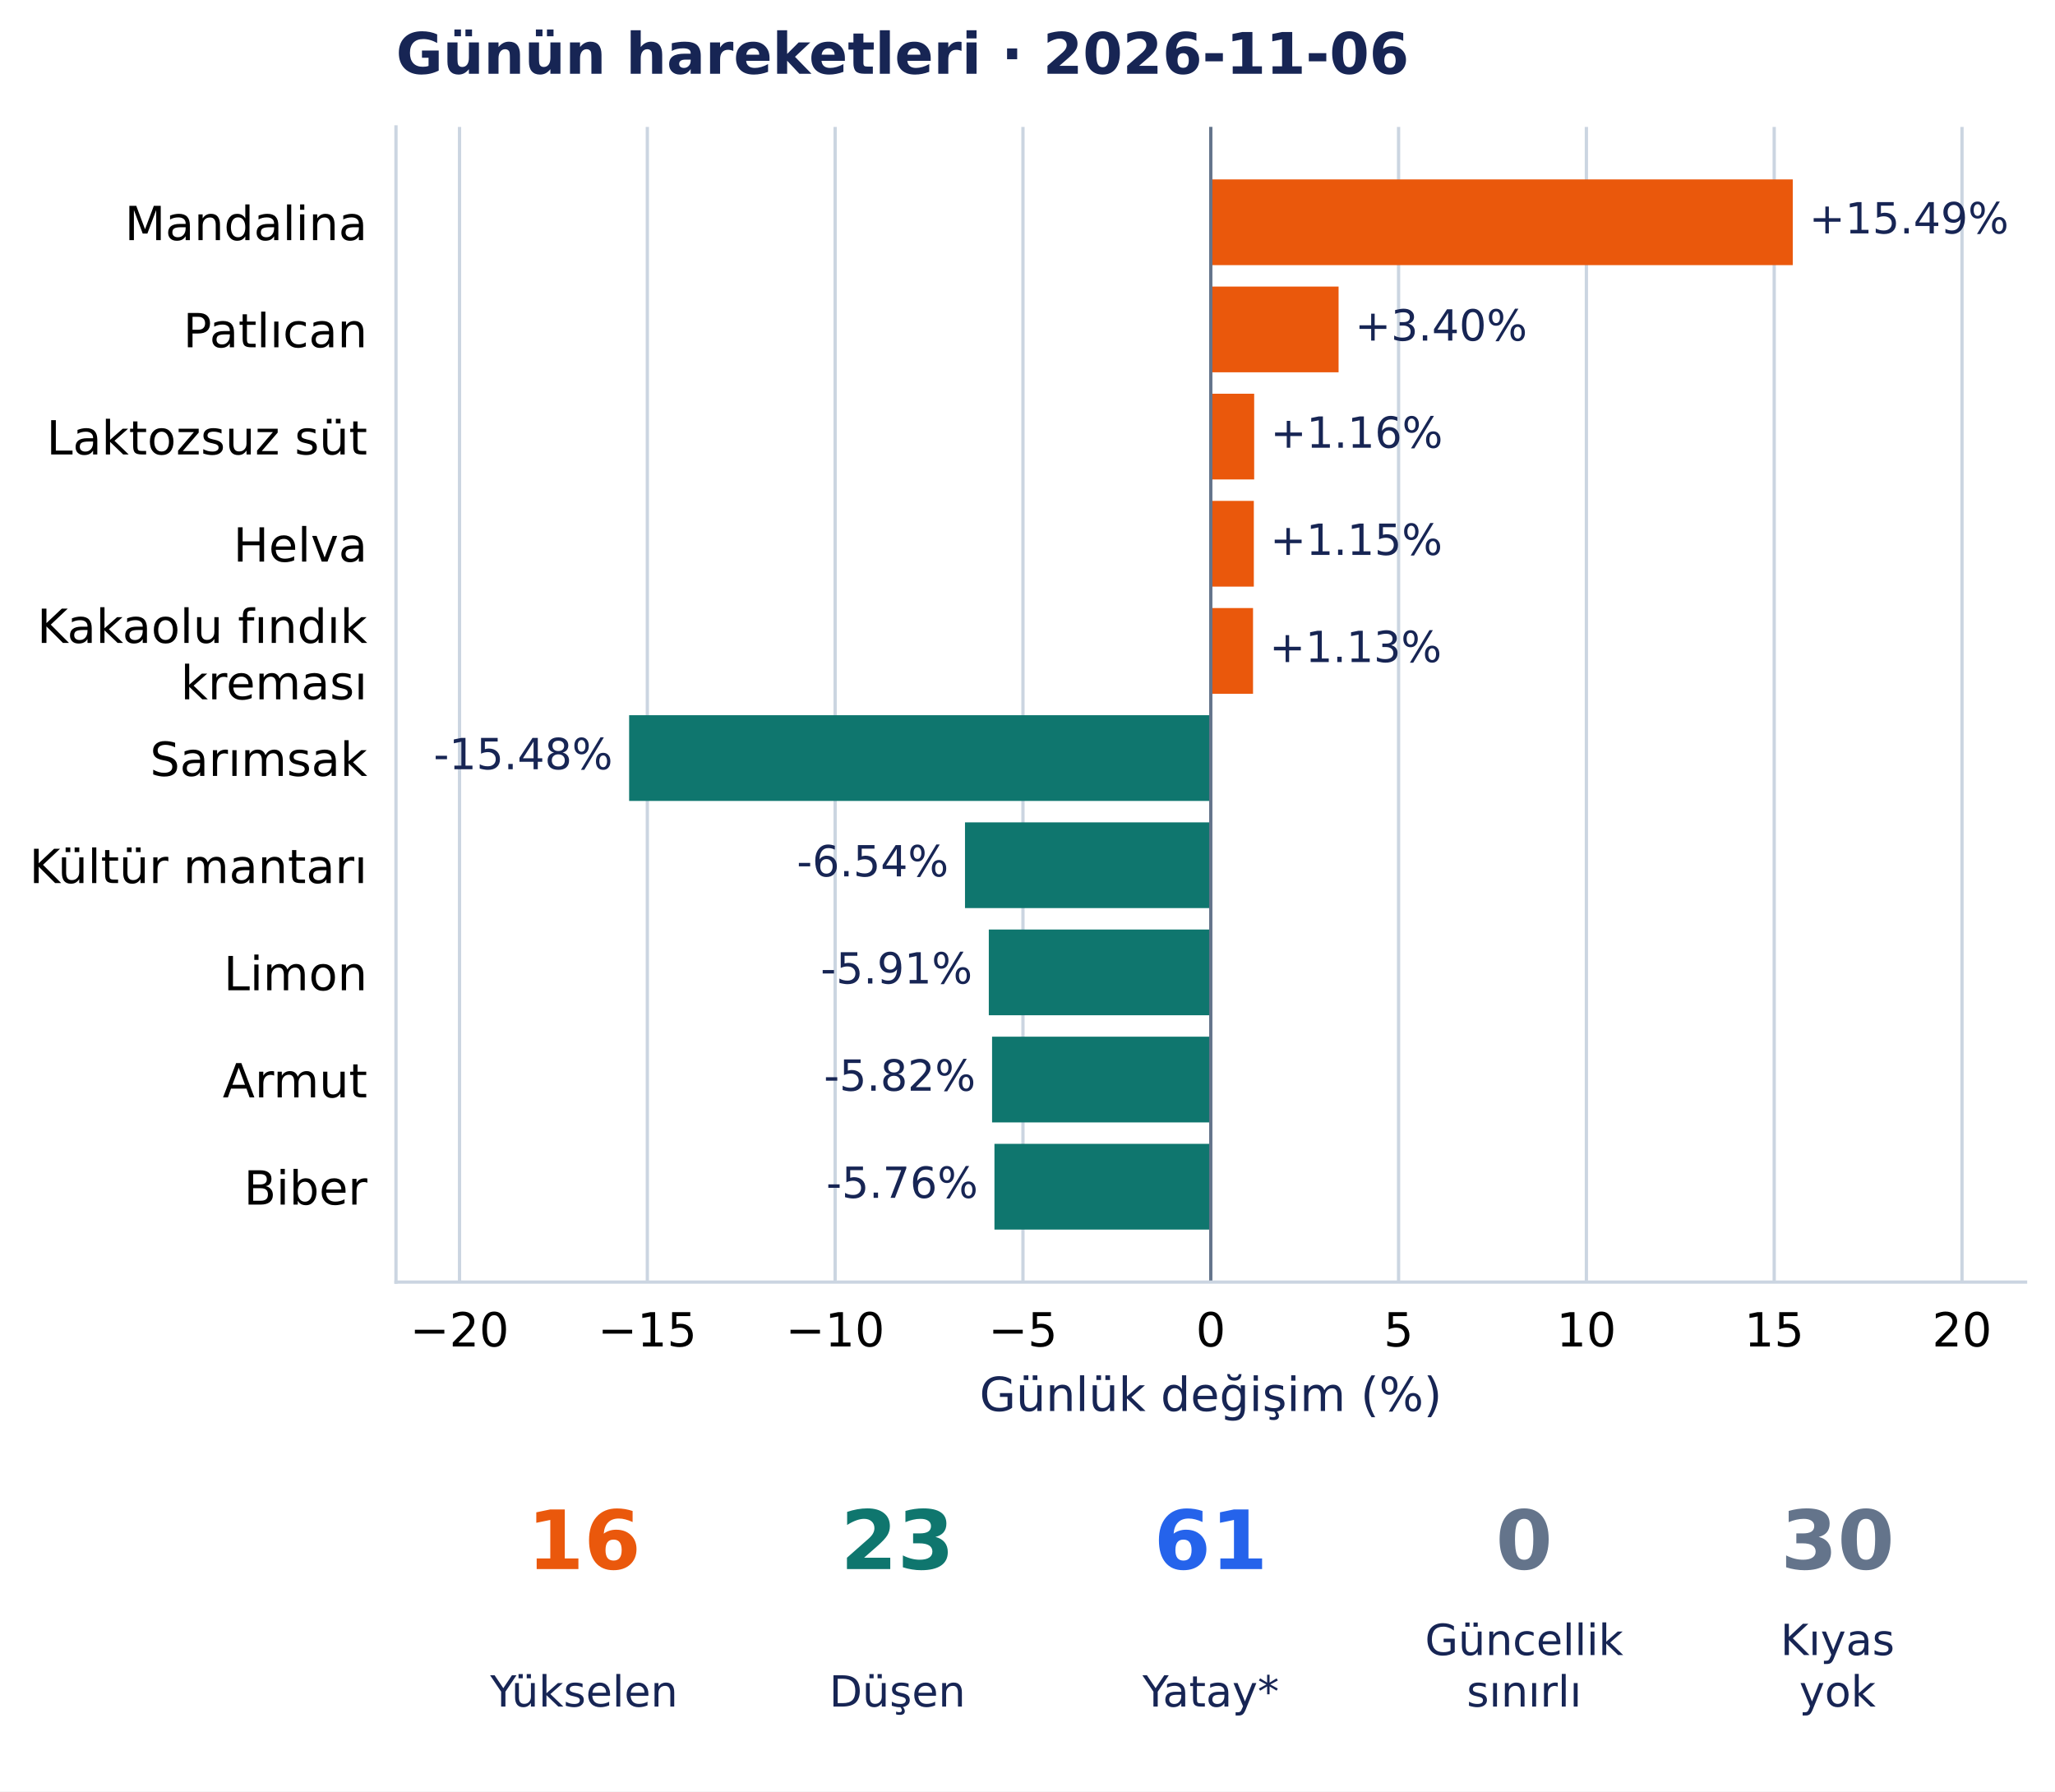
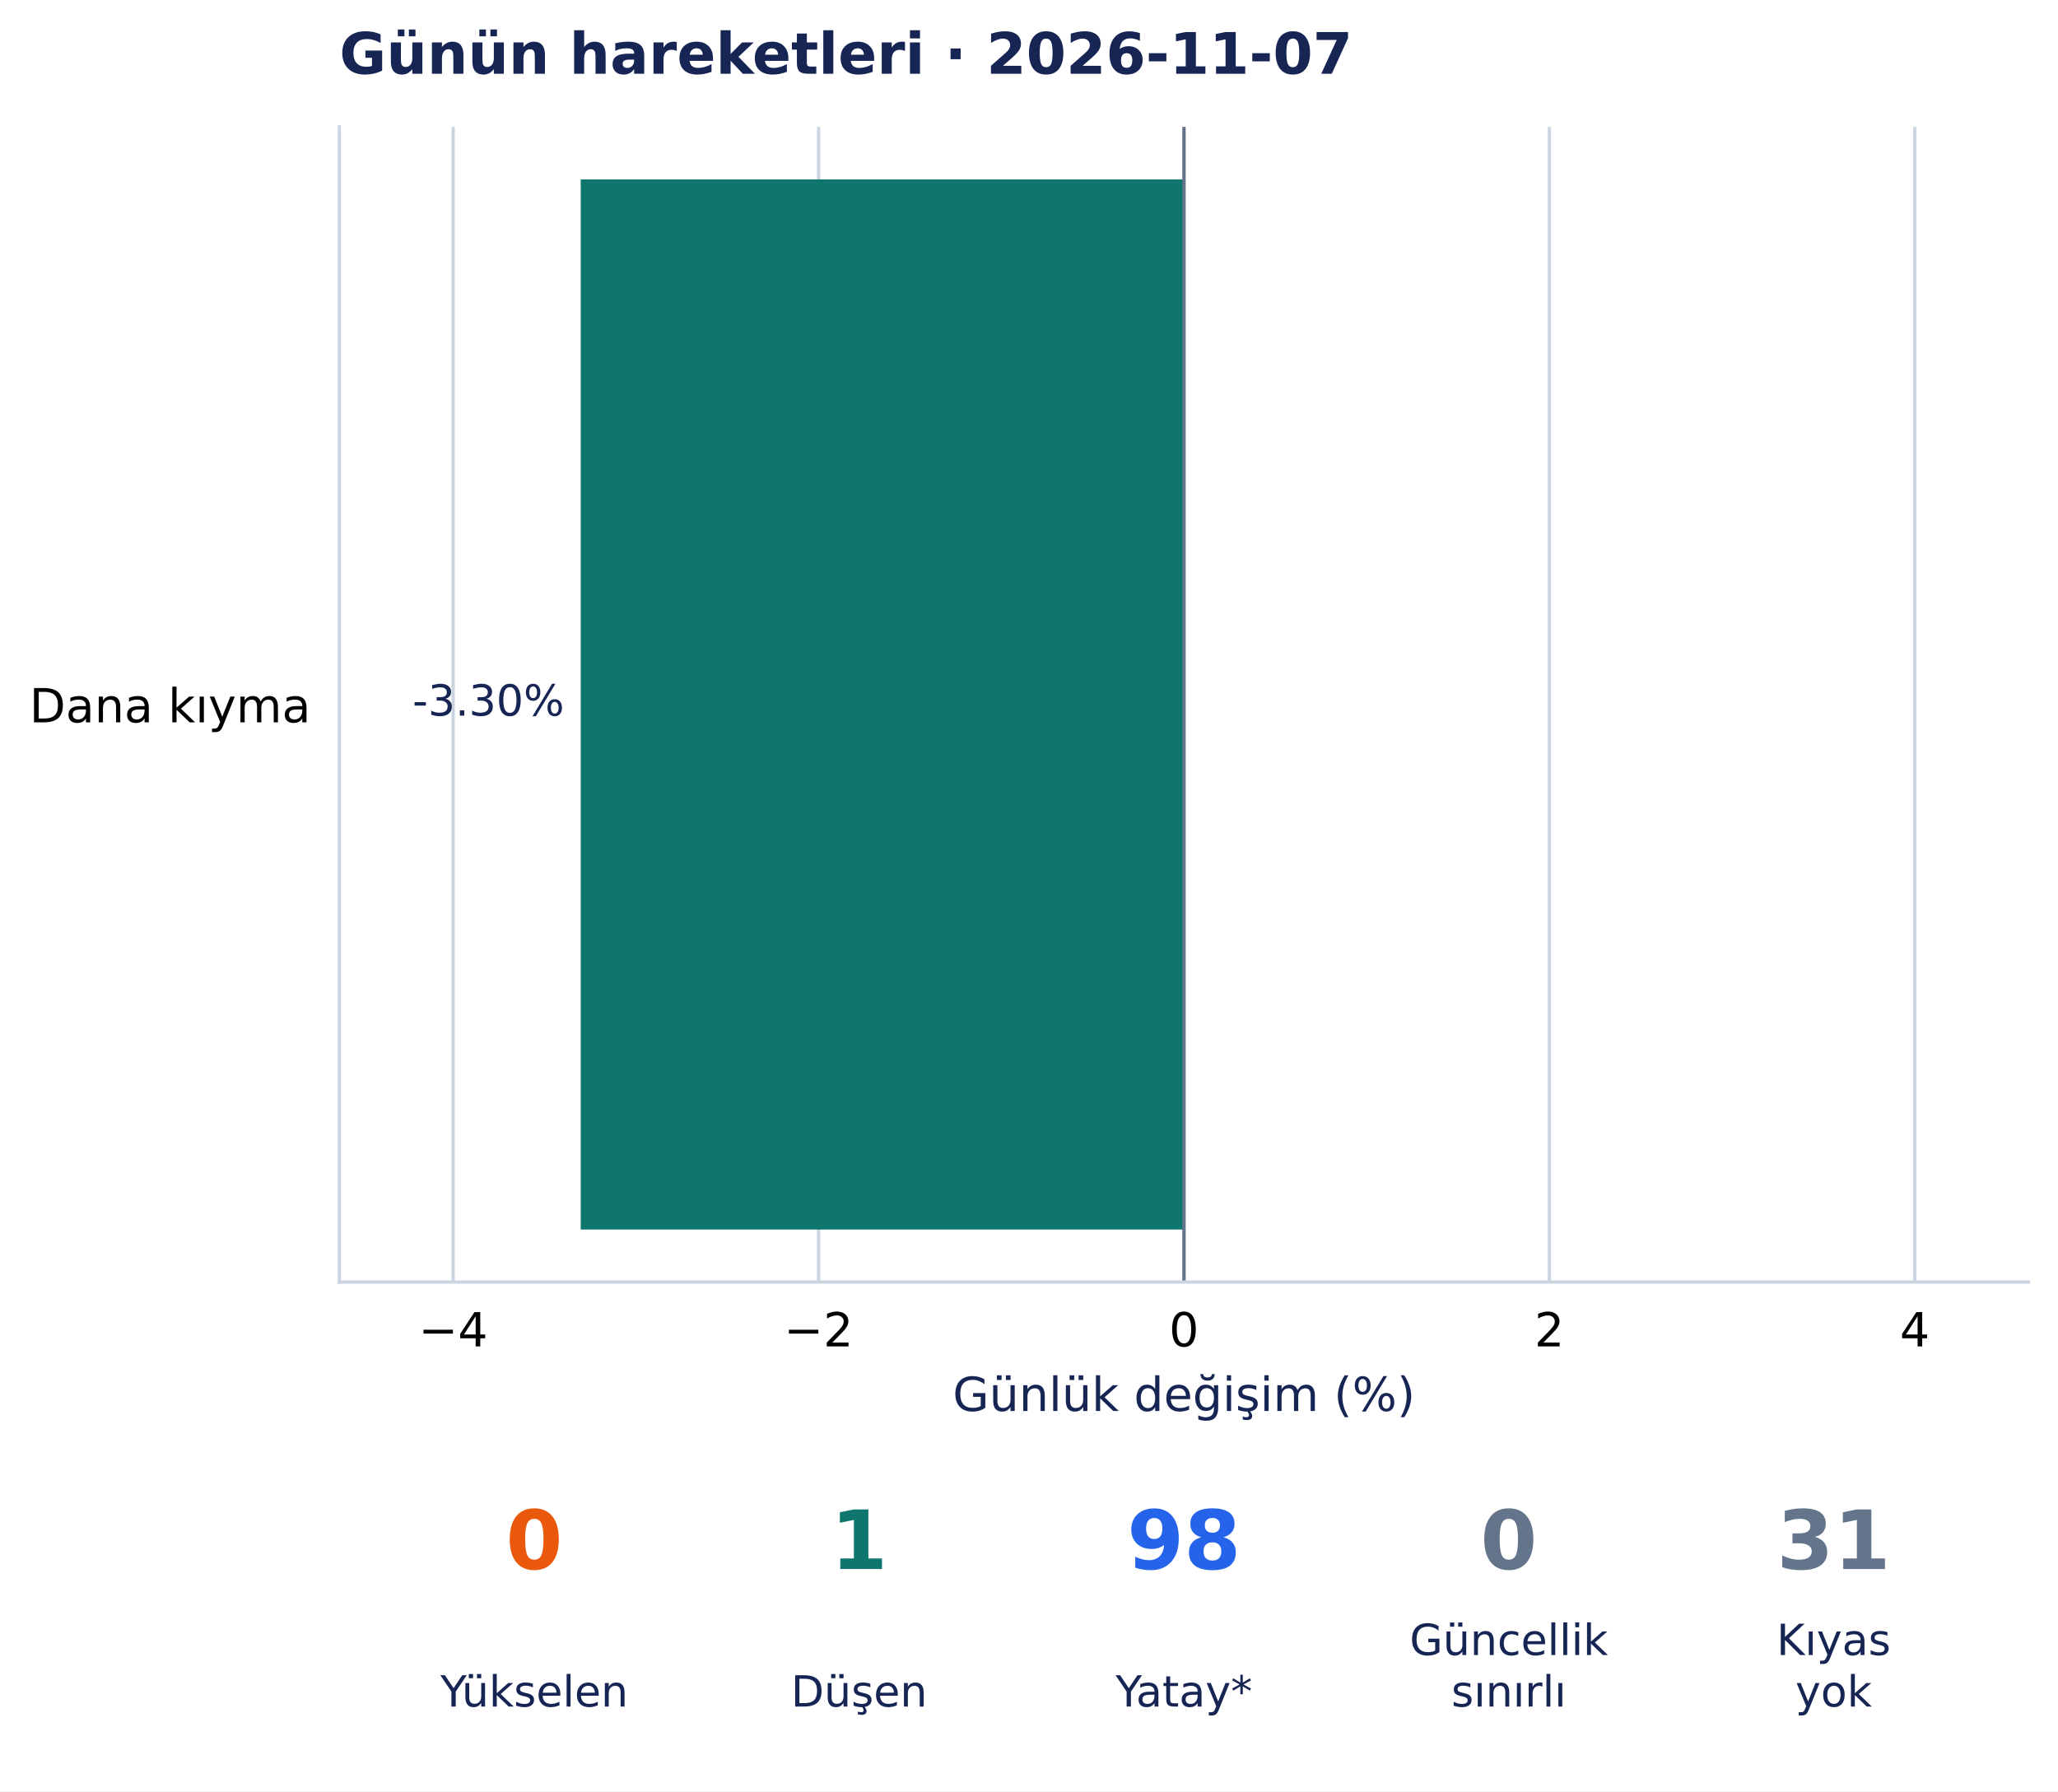
- <svg xmlns="http://www.w3.org/2000/svg" width="502.599pt" height="438.135pt" viewBox="0 0 502.599 438.135" version="1.1">
+ <svg xmlns="http://www.w3.org/2000/svg" width="503.302pt" height="438.135pt" viewBox="0 0 503.302 438.135" version="1.1">
  <defs>
    <style type="text/css">*{stroke-linejoin: round; stroke-linecap: butt}</style>
  </defs>
  <g id="figure_1">
    <g id="patch_1">
-       <path d="M 0 438.135 L 502.599 438.135 L 502.599 0 L 0 0 z " style="fill: #ffffff" />
+       <path d="M 0 438.135 L 503.302 438.135 L 503.302 0 L 0 0 z " style="fill: #ffffff" />
    </g>
    <g id="axes_1">
      <g id="patch_2">
-         <path d="M 96.845 313.557 L 495.399 313.557 L 495.399 31.035 L 96.845 31.035 z " style="fill: #ffffff" />
+         <path d="M 83.002 313.557 L 496.102 313.557 L 496.102 31.035 L 83.002 31.035 z " style="fill: #ffffff" />
      </g>
      <g id="matplotlib.axis_1">
        <g id="xtick_1">
          <g id="line2d_1">
-             <path d="M 112.387 313.557 L 112.387 31.035 " clip-path="url(#pb146540227)" style="fill: none; stroke: #cbd5e1; stroke-width: 0.8; stroke-linecap: square" />
+             <path d="M 110.825 313.557 L 110.825 31.035 " clip-path="url(#p9cfb2d044d)" style="fill: none; stroke: #cbd5e1; stroke-width: 0.8; stroke-linecap: square" />
          </g>
          <g id="line2d_2" />
          <g id="text_1">
-             <text style="font-size: 11.5px; font-family: 'DejaVu Sans', 'Bitstream Vera Sans', 'Computer Modern Sans Serif', 'Lucida Grande', 'Verdana', 'Geneva', 'Lucid', 'Arial', 'Helvetica', 'Avant Garde', sans-serif; text-anchor: middle" x="112.387" y="329.294" transform="rotate(-0 112.3874 329.294)">−20</text>
+             <text style="font-size: 11.5px; font-family: 'DejaVu Sans', 'Bitstream Vera Sans', 'Computer Modern Sans Serif', 'Lucida Grande', 'Verdana', 'Geneva', 'Lucid', 'Arial', 'Helvetica', 'Avant Garde', sans-serif; text-anchor: middle" x="110.825" y="329.294" transform="rotate(-0 110.8252 329.294)">−4</text>
          </g>
        </g>
        <g id="xtick_2">
          <g id="line2d_3">
-             <path d="M 158.321 313.557 L 158.321 31.035 " clip-path="url(#pb146540227)" style="fill: none; stroke: #cbd5e1; stroke-width: 0.8; stroke-linecap: square" />
+             <path d="M 200.189 313.557 L 200.189 31.035 " clip-path="url(#p9cfb2d044d)" style="fill: none; stroke: #cbd5e1; stroke-width: 0.8; stroke-linecap: square" />
          </g>
          <g id="line2d_4" />
          <g id="text_2">
-             <text style="font-size: 11.5px; font-family: 'DejaVu Sans', 'Bitstream Vera Sans', 'Computer Modern Sans Serif', 'Lucida Grande', 'Verdana', 'Geneva', 'Lucid', 'Arial', 'Helvetica', 'Avant Garde', sans-serif; text-anchor: middle" x="158.321" y="329.294" transform="rotate(-0 158.3211 329.294)">−15</text>
+             <text style="font-size: 11.5px; font-family: 'DejaVu Sans', 'Bitstream Vera Sans', 'Computer Modern Sans Serif', 'Lucida Grande', 'Verdana', 'Geneva', 'Lucid', 'Arial', 'Helvetica', 'Avant Garde', sans-serif; text-anchor: middle" x="200.189" y="329.294" transform="rotate(-0 200.1887 329.294)">−2</text>
          </g>
        </g>
        <g id="xtick_3">
          <g id="line2d_5">
-             <path d="M 204.255 313.557 L 204.255 31.035 " clip-path="url(#pb146540227)" style="fill: none; stroke: #cbd5e1; stroke-width: 0.8; stroke-linecap: square" />
+             <path d="M 289.552 313.557 L 289.552 31.035 " clip-path="url(#p9cfb2d044d)" style="fill: none; stroke: #cbd5e1; stroke-width: 0.8; stroke-linecap: square" />
          </g>
          <g id="line2d_6" />
          <g id="text_3">
-             <text style="font-size: 11.5px; font-family: 'DejaVu Sans', 'Bitstream Vera Sans', 'Computer Modern Sans Serif', 'Lucida Grande', 'Verdana', 'Geneva', 'Lucid', 'Arial', 'Helvetica', 'Avant Garde', sans-serif; text-anchor: middle" x="204.255" y="329.294" transform="rotate(-0 204.2549 329.294)">−10</text>
+             <text style="font-size: 11.5px; font-family: 'DejaVu Sans', 'Bitstream Vera Sans', 'Computer Modern Sans Serif', 'Lucida Grande', 'Verdana', 'Geneva', 'Lucid', 'Arial', 'Helvetica', 'Avant Garde', sans-serif; text-anchor: middle" x="289.552" y="329.294" transform="rotate(-0 289.5523 329.294)">0</text>
          </g>
        </g>
        <g id="xtick_4">
          <g id="line2d_7">
-             <path d="M 250.189 313.557 L 250.189 31.035 " clip-path="url(#pb146540227)" style="fill: none; stroke: #cbd5e1; stroke-width: 0.8; stroke-linecap: square" />
+             <path d="M 378.916 313.557 L 378.916 31.035 " clip-path="url(#p9cfb2d044d)" style="fill: none; stroke: #cbd5e1; stroke-width: 0.8; stroke-linecap: square" />
          </g>
          <g id="line2d_8" />
          <g id="text_4">
-             <text style="font-size: 11.5px; font-family: 'DejaVu Sans', 'Bitstream Vera Sans', 'Computer Modern Sans Serif', 'Lucida Grande', 'Verdana', 'Geneva', 'Lucid', 'Arial', 'Helvetica', 'Avant Garde', sans-serif; text-anchor: middle" x="250.189" y="329.294" transform="rotate(-0 250.1886 329.294)">−5</text>
+             <text style="font-size: 11.5px; font-family: 'DejaVu Sans', 'Bitstream Vera Sans', 'Computer Modern Sans Serif', 'Lucida Grande', 'Verdana', 'Geneva', 'Lucid', 'Arial', 'Helvetica', 'Avant Garde', sans-serif; text-anchor: middle" x="378.916" y="329.294" transform="rotate(-0 378.9159 329.294)">2</text>
          </g>
        </g>
        <g id="xtick_5">
          <g id="line2d_9">
-             <path d="M 296.122 313.557 L 296.122 31.035 " clip-path="url(#pb146540227)" style="fill: none; stroke: #cbd5e1; stroke-width: 0.8; stroke-linecap: square" />
+             <path d="M 468.28 313.557 L 468.28 31.035 " clip-path="url(#p9cfb2d044d)" style="fill: none; stroke: #cbd5e1; stroke-width: 0.8; stroke-linecap: square" />
          </g>
          <g id="line2d_10" />
          <g id="text_5">
-             <text style="font-size: 11.5px; font-family: 'DejaVu Sans', 'Bitstream Vera Sans', 'Computer Modern Sans Serif', 'Lucida Grande', 'Verdana', 'Geneva', 'Lucid', 'Arial', 'Helvetica', 'Avant Garde', sans-serif; text-anchor: middle" x="296.122" y="329.294" transform="rotate(-0 296.1223 329.294)">0</text>
+             <text style="font-size: 11.5px; font-family: 'DejaVu Sans', 'Bitstream Vera Sans', 'Computer Modern Sans Serif', 'Lucida Grande', 'Verdana', 'Geneva', 'Lucid', 'Arial', 'Helvetica', 'Avant Garde', sans-serif; text-anchor: middle" x="468.28" y="329.294" transform="rotate(-0 468.2795 329.294)">4</text>
          </g>
        </g>
-         <g id="xtick_6">
-           <g id="line2d_11">
-             <path d="M 342.056 313.557 L 342.056 31.035 " clip-path="url(#pb146540227)" style="fill: none; stroke: #cbd5e1; stroke-width: 0.8; stroke-linecap: square" />
-           </g>
-           <g id="line2d_12" />
-           <g id="text_6">
-             <text style="font-size: 11.5px; font-family: 'DejaVu Sans', 'Bitstream Vera Sans', 'Computer Modern Sans Serif', 'Lucida Grande', 'Verdana', 'Geneva', 'Lucid', 'Arial', 'Helvetica', 'Avant Garde', sans-serif; text-anchor: middle" x="342.056" y="329.294" transform="rotate(-0 342.0561 329.294)">5</text>
-           </g>
-         </g>
-         <g id="xtick_7">
-           <g id="line2d_13">
-             <path d="M 387.99 313.557 L 387.99 31.035 " clip-path="url(#pb146540227)" style="fill: none; stroke: #cbd5e1; stroke-width: 0.8; stroke-linecap: square" />
-           </g>
-           <g id="line2d_14" />
-           <g id="text_7">
-             <text style="font-size: 11.5px; font-family: 'DejaVu Sans', 'Bitstream Vera Sans', 'Computer Modern Sans Serif', 'Lucida Grande', 'Verdana', 'Geneva', 'Lucid', 'Arial', 'Helvetica', 'Avant Garde', sans-serif; text-anchor: middle" x="387.99" y="329.294" transform="rotate(-0 387.9898 329.294)">10</text>
-           </g>
-         </g>
-         <g id="xtick_8">
-           <g id="line2d_15">
-             <path d="M 433.924 313.557 L 433.924 31.035 " clip-path="url(#pb146540227)" style="fill: none; stroke: #cbd5e1; stroke-width: 0.8; stroke-linecap: square" />
-           </g>
-           <g id="line2d_16" />
-           <g id="text_8">
-             <text style="font-size: 11.5px; font-family: 'DejaVu Sans', 'Bitstream Vera Sans', 'Computer Modern Sans Serif', 'Lucida Grande', 'Verdana', 'Geneva', 'Lucid', 'Arial', 'Helvetica', 'Avant Garde', sans-serif; text-anchor: middle" x="433.924" y="329.294" transform="rotate(-0 433.9236 329.294)">15</text>
-           </g>
-         </g>
-         <g id="xtick_9">
-           <g id="line2d_17">
-             <path d="M 479.857 313.557 L 479.857 31.035 " clip-path="url(#pb146540227)" style="fill: none; stroke: #cbd5e1; stroke-width: 0.8; stroke-linecap: square" />
-           </g>
-           <g id="line2d_18" />
-           <g id="text_9">
-             <text style="font-size: 11.5px; font-family: 'DejaVu Sans', 'Bitstream Vera Sans', 'Computer Modern Sans Serif', 'Lucida Grande', 'Verdana', 'Geneva', 'Lucid', 'Arial', 'Helvetica', 'Avant Garde', sans-serif; text-anchor: middle" x="479.857" y="329.294" transform="rotate(-0 479.8573 329.294)">20</text>
-           </g>
-         </g>
-         <g id="text_10">
-           <text style="font-size: 11.5px; font-family: 'DejaVu Sans', 'Bitstream Vera Sans', 'Computer Modern Sans Serif', 'Lucida Grande', 'Verdana', 'Geneva', 'Lucid', 'Arial', 'Helvetica', 'Avant Garde', sans-serif; text-anchor: middle; fill: #172554" x="296.122" y="345.086" transform="rotate(-0 296.1223 345.086)">Günlük değişim (%)</text>
+         <g id="text_6">
+           <text style="font-size: 11.5px; font-family: 'DejaVu Sans', 'Bitstream Vera Sans', 'Computer Modern Sans Serif', 'Lucida Grande', 'Verdana', 'Geneva', 'Lucid', 'Arial', 'Helvetica', 'Avant Garde', sans-serif; text-anchor: middle; fill: #172554" x="289.552" y="345.086" transform="rotate(-0 289.5523 345.086)">Günlük değişim (%)</text>
        </g>
      </g>
      <g id="matplotlib.axis_2">
        <g id="ytick_1">
-           <g id="line2d_19" />
-           <g id="text_11">
-             <text style="font-size: 11.5px; font-family: 'DejaVu Sans', 'Bitstream Vera Sans', 'Computer Modern Sans Serif', 'Lucida Grande', 'Verdana', 'Geneva', 'Lucid', 'Arial', 'Helvetica', 'Avant Garde', sans-serif; text-anchor: end" x="89.845" y="58.729" transform="rotate(-0 89.84547 58.72889)">Mandalina</text>
-           </g>
-         </g>
-         <g id="ytick_2">
-           <g id="line2d_20" />
-           <g id="text_12">
-             <text style="font-size: 11.5px; font-family: 'DejaVu Sans', 'Bitstream Vera Sans', 'Computer Modern Sans Serif', 'Lucida Grande', 'Verdana', 'Geneva', 'Lucid', 'Arial', 'Helvetica', 'Avant Garde', sans-serif; text-anchor: end" x="89.845" y="84.937" transform="rotate(-0 89.84547 84.93687)">Patlıcan</text>
-           </g>
-         </g>
-         <g id="ytick_3">
-           <g id="line2d_21" />
-           <g id="text_13">
-             <text style="font-size: 11.5px; font-family: 'DejaVu Sans', 'Bitstream Vera Sans', 'Computer Modern Sans Serif', 'Lucida Grande', 'Verdana', 'Geneva', 'Lucid', 'Arial', 'Helvetica', 'Avant Garde', sans-serif; text-anchor: end" x="89.845" y="111.145" transform="rotate(-0 89.84547 111.1449)">Laktozsuz süt</text>
-           </g>
-         </g>
-         <g id="ytick_4">
-           <g id="line2d_22" />
-           <g id="text_14">
-             <text style="font-size: 11.5px; font-family: 'DejaVu Sans', 'Bitstream Vera Sans', 'Computer Modern Sans Serif', 'Lucida Grande', 'Verdana', 'Geneva', 'Lucid', 'Arial', 'Helvetica', 'Avant Garde', sans-serif; text-anchor: end" x="89.845" y="137.353" transform="rotate(-0 89.84547 137.3528)">Helva</text>
-           </g>
-         </g>
-         <g id="ytick_5">
-           <g id="line2d_23" />
-           <g id="text_15">
-             <text style="font-size: 11.5px; font-family: 'DejaVu Sans', 'Bitstream Vera Sans', 'Computer Modern Sans Serif', 'Lucida Grande', 'Verdana', 'Geneva', 'Lucid', 'Arial', 'Helvetica', 'Avant Garde', sans-serif" transform="translate(9.092109 157.2348)">Kakaolu fındık</text>
-             <text style="font-size: 11.5px; font-family: 'DejaVu Sans', 'Bitstream Vera Sans', 'Computer Modern Sans Serif', 'Lucida Grande', 'Verdana', 'Geneva', 'Lucid', 'Arial', 'Helvetica', 'Avant Garde', sans-serif" transform="translate(44.20125 171.0379)">kreması</text>
-           </g>
-         </g>
-         <g id="ytick_6">
-           <g id="line2d_24" />
-           <g id="text_16">
-             <text style="font-size: 11.5px; font-family: 'DejaVu Sans', 'Bitstream Vera Sans', 'Computer Modern Sans Serif', 'Lucida Grande', 'Verdana', 'Geneva', 'Lucid', 'Arial', 'Helvetica', 'Avant Garde', sans-serif; text-anchor: end" x="89.845" y="189.769" transform="rotate(-0 89.84547 189.7688)">Sarımsak</text>
-           </g>
-         </g>
-         <g id="ytick_7">
-           <g id="line2d_25" />
-           <g id="text_17">
-             <text style="font-size: 11.5px; font-family: 'DejaVu Sans', 'Bitstream Vera Sans', 'Computer Modern Sans Serif', 'Lucida Grande', 'Verdana', 'Geneva', 'Lucid', 'Arial', 'Helvetica', 'Avant Garde', sans-serif; text-anchor: end" x="89.845" y="215.977" transform="rotate(-0 89.84547 215.9768)">Kültür mantarı</text>
-           </g>
-         </g>
-         <g id="ytick_8">
-           <g id="line2d_26" />
-           <g id="text_18">
-             <text style="font-size: 11.5px; font-family: 'DejaVu Sans', 'Bitstream Vera Sans', 'Computer Modern Sans Serif', 'Lucida Grande', 'Verdana', 'Geneva', 'Lucid', 'Arial', 'Helvetica', 'Avant Garde', sans-serif; text-anchor: end" x="89.845" y="242.185" transform="rotate(-0 89.84547 242.1847)">Limon</text>
-           </g>
-         </g>
-         <g id="ytick_9">
-           <g id="line2d_27" />
-           <g id="text_19">
-             <text style="font-size: 11.5px; font-family: 'DejaVu Sans', 'Bitstream Vera Sans', 'Computer Modern Sans Serif', 'Lucida Grande', 'Verdana', 'Geneva', 'Lucid', 'Arial', 'Helvetica', 'Avant Garde', sans-serif; text-anchor: end" x="89.845" y="268.392" transform="rotate(-0 89.84547 268.3923)">Armut</text>
-           </g>
-         </g>
-         <g id="ytick_10">
-           <g id="line2d_28" />
-           <g id="text_20">
-             <text style="font-size: 11.5px; font-family: 'DejaVu Sans', 'Bitstream Vera Sans', 'Computer Modern Sans Serif', 'Lucida Grande', 'Verdana', 'Geneva', 'Lucid', 'Arial', 'Helvetica', 'Avant Garde', sans-serif; text-anchor: end" x="89.845" y="294.601" transform="rotate(-0 89.84547 294.6007)">Biber</text>
+           <g id="line2d_11" />
+           <g id="text_7">
+             <text style="font-size: 11.5px; font-family: 'DejaVu Sans', 'Bitstream Vera Sans', 'Computer Modern Sans Serif', 'Lucida Grande', 'Verdana', 'Geneva', 'Lucid', 'Arial', 'Helvetica', 'Avant Garde', sans-serif; text-anchor: end" x="76.002" y="176.665" transform="rotate(-0 76.00234 176.6648)">Dana kıyma</text>
          </g>
        </g>
      </g>
      <g id="patch_3">
-         <path d="M 296.122 43.877 L 438.463 43.877 L 438.463 64.843 L 296.122 64.843 z " clip-path="url(#pb146540227)" style="fill: #ea580c" />
+         <path d="M 289.552 43.877 L 142.017 43.877 L 142.017 300.715 L 289.552 300.715 z " clip-path="url(#p9cfb2d044d)" style="fill: #0f766e" />
+       </g>
+       <g id="line2d_12">
+         <path d="M 289.552 313.557 L 289.552 31.035 " clip-path="url(#p9cfb2d044d)" style="fill: none; stroke: #64748b; stroke-width: 0.8; stroke-linecap: square" />
      </g>
      <g id="patch_4">
-         <path d="M 296.122 70.085 L 327.383 70.085 L 327.383 91.051 L 296.122 91.051 z " clip-path="url(#pb146540227)" style="fill: #ea580c" />
+         <path d="M 83.002 313.557 L 83.002 31.035 " style="fill: none; stroke: #cbd5e1; stroke-width: 0.8; stroke-linejoin: miter; stroke-linecap: square" />
      </g>
      <g id="patch_5">
-         <path d="M 296.122 96.293 L 306.738 96.293 L 306.738 117.259 L 296.122 117.259 z " clip-path="url(#pb146540227)" style="fill: #ea580c" />
+         <path d="M 83.002 313.557 L 496.102 313.557 " style="fill: none; stroke: #cbd5e1; stroke-width: 0.8; stroke-linejoin: miter; stroke-linecap: square" />
      </g>
-       <g id="patch_6">
-         <path d="M 296.122 122.501 L 306.653 122.501 L 306.653 143.467 L 296.122 143.467 z " clip-path="url(#pb146540227)" style="fill: #ea580c" />
+       <g id="text_8">
+         <text style="font-size: 10.5px; font-family: 'DejaVu Sans', 'Bitstream Vera Sans', 'Computer Modern Sans Serif', 'Lucida Grande', 'Verdana', 'Geneva', 'Lucid', 'Arial', 'Helvetica', 'Avant Garde', sans-serif; text-anchor: end; fill: #172554" x="138.017" y="175.023" transform="rotate(-0 138.0166 175.0232)">-3.30%</text>
      </g>
-       <g id="patch_7">
-         <path d="M 296.122 148.709 L 306.459 148.709 L 306.459 169.675 L 296.122 169.675 z " clip-path="url(#pb146540227)" style="fill: #ea580c" />
-       </g>
-       <g id="patch_8">
-         <path d="M 296.122 174.916 L 153.87 174.916 L 153.87 195.883 L 296.122 195.883 z " clip-path="url(#pb146540227)" style="fill: #0f766e" />
-       </g>
-       <g id="patch_9">
-         <path d="M 296.122 201.124 L 236.012 201.124 L 236.012 222.091 L 296.122 222.091 z " clip-path="url(#pb146540227)" style="fill: #0f766e" />
-       </g>
-       <g id="patch_10">
-         <path d="M 296.122 227.332 L 241.836 227.332 L 241.836 248.299 L 296.122 248.299 z " clip-path="url(#pb146540227)" style="fill: #0f766e" />
-       </g>
-       <g id="patch_11">
-         <path d="M 296.122 253.54 L 242.634 253.54 L 242.634 274.507 L 296.122 274.507 z " clip-path="url(#pb146540227)" style="fill: #0f766e" />
-       </g>
-       <g id="patch_12">
-         <path d="M 296.122 279.748 L 243.215 279.748 L 243.215 300.715 L 296.122 300.715 z " clip-path="url(#pb146540227)" style="fill: #0f766e" />
-       </g>
-       <g id="line2d_29">
-         <path d="M 296.122 313.557 L 296.122 31.035 " clip-path="url(#pb146540227)" style="fill: none; stroke: #64748b; stroke-width: 0.8; stroke-linecap: square" />
-       </g>
-       <g id="patch_13">
-         <path d="M 96.845 313.557 L 96.845 31.035 " style="fill: none; stroke: #cbd5e1; stroke-width: 0.8; stroke-linejoin: miter; stroke-linecap: square" />
-       </g>
-       <g id="patch_14">
-         <path d="M 96.845 313.557 L 495.399 313.557 " style="fill: none; stroke: #cbd5e1; stroke-width: 0.8; stroke-linejoin: miter; stroke-linecap: square" />
-       </g>
-       <g id="text_21">
-         <text style="font-size: 10.5px; font-family: 'DejaVu Sans', 'Bitstream Vera Sans', 'Computer Modern Sans Serif', 'Lucida Grande', 'Verdana', 'Geneva', 'Lucid', 'Arial', 'Helvetica', 'Avant Garde', sans-serif; text-anchor: start; fill: #172554" x="442.463" y="57.087" transform="rotate(-0 442.463 57.08733)">+15.49%</text>
-       </g>
-       <g id="text_22">
-         <text style="font-size: 10.5px; font-family: 'DejaVu Sans', 'Bitstream Vera Sans', 'Computer Modern Sans Serif', 'Lucida Grande', 'Verdana', 'Geneva', 'Lucid', 'Arial', 'Helvetica', 'Avant Garde', sans-serif; text-anchor: start; fill: #172554" x="331.383" y="83.295" transform="rotate(-0 331.383 83.29531)">+3.40%</text>
-       </g>
-       <g id="text_23">
-         <text style="font-size: 10.5px; font-family: 'DejaVu Sans', 'Bitstream Vera Sans', 'Computer Modern Sans Serif', 'Lucida Grande', 'Verdana', 'Geneva', 'Lucid', 'Arial', 'Helvetica', 'Avant Garde', sans-serif; text-anchor: start; fill: #172554" x="310.738" y="109.503" transform="rotate(-0 310.7375 109.5033)">+1.16%</text>
-       </g>
-       <g id="text_24">
-         <text style="font-size: 10.5px; font-family: 'DejaVu Sans', 'Bitstream Vera Sans', 'Computer Modern Sans Serif', 'Lucida Grande', 'Verdana', 'Geneva', 'Lucid', 'Arial', 'Helvetica', 'Avant Garde', sans-serif; text-anchor: start; fill: #172554" x="310.653" y="135.711" transform="rotate(-0 310.6525 135.7113)">+1.15%</text>
-       </g>
-       <g id="text_25">
-         <text style="font-size: 10.5px; font-family: 'DejaVu Sans', 'Bitstream Vera Sans', 'Computer Modern Sans Serif', 'Lucida Grande', 'Verdana', 'Geneva', 'Lucid', 'Arial', 'Helvetica', 'Avant Garde', sans-serif; text-anchor: start; fill: #172554" x="310.459" y="161.919" transform="rotate(-0 310.4589 161.9192)">+1.13%</text>
-       </g>
-       <g id="text_26">
-         <text style="font-size: 10.5px; font-family: 'DejaVu Sans', 'Bitstream Vera Sans', 'Computer Modern Sans Serif', 'Lucida Grande', 'Verdana', 'Geneva', 'Lucid', 'Arial', 'Helvetica', 'Avant Garde', sans-serif; text-anchor: end; fill: #172554" x="149.87" y="188.127" transform="rotate(-0 149.8698 188.1272)">-15.48%</text>
-       </g>
-       <g id="text_27">
-         <text style="font-size: 10.5px; font-family: 'DejaVu Sans', 'Bitstream Vera Sans', 'Computer Modern Sans Serif', 'Lucida Grande', 'Verdana', 'Geneva', 'Lucid', 'Arial', 'Helvetica', 'Avant Garde', sans-serif; text-anchor: end; fill: #172554" x="232.012" y="214.335" transform="rotate(-0 232.012 214.3352)">-6.54%</text>
-       </g>
-       <g id="text_28">
-         <text style="font-size: 10.5px; font-family: 'DejaVu Sans', 'Bitstream Vera Sans', 'Computer Modern Sans Serif', 'Lucida Grande', 'Verdana', 'Geneva', 'Lucid', 'Arial', 'Helvetica', 'Avant Garde', sans-serif; text-anchor: end; fill: #172554" x="237.836" y="240.543" transform="rotate(-0 237.8357 240.5432)">-5.91%</text>
-       </g>
-       <g id="text_29">
-         <text style="font-size: 10.5px; font-family: 'DejaVu Sans', 'Bitstream Vera Sans', 'Computer Modern Sans Serif', 'Lucida Grande', 'Verdana', 'Geneva', 'Lucid', 'Arial', 'Helvetica', 'Avant Garde', sans-serif; text-anchor: end; fill: #172554" x="238.634" y="266.751" transform="rotate(-0 238.6343 266.7512)">-5.82%</text>
-       </g>
-       <g id="text_30">
-         <text style="font-size: 10.5px; font-family: 'DejaVu Sans', 'Bitstream Vera Sans', 'Computer Modern Sans Serif', 'Lucida Grande', 'Verdana', 'Geneva', 'Lucid', 'Arial', 'Helvetica', 'Avant Garde', sans-serif; text-anchor: end; fill: #172554" x="239.215" y="292.959" transform="rotate(-0 239.215 292.9591)">-5.76%</text>
-       </g>
-       <g id="text_31">
-         <text style="font-weight: 700; font-size: 14px; font-family: 'DejaVu Sans', 'Bitstream Vera Sans', 'Computer Modern Sans Serif', 'Lucida Grande', 'Verdana', 'Geneva', 'Lucid', 'Arial', 'Helvetica', 'Avant Garde', sans-serif; text-anchor: start; fill: #172554" x="96.845" y="18.035" transform="rotate(-0 96.84547 18.03469)">Günün hareketleri · 2026-11-06</text>
+       <g id="text_9">
+         <text style="font-weight: 700; font-size: 14px; font-family: 'DejaVu Sans', 'Bitstream Vera Sans', 'Computer Modern Sans Serif', 'Lucida Grande', 'Verdana', 'Geneva', 'Lucid', 'Arial', 'Helvetica', 'Avant Garde', sans-serif; text-anchor: start; fill: #172554" x="83.002" y="18.035" transform="rotate(-0 83.00234 18.03469)">Günün hareketleri · 2026-11-07</text>
      </g>
    </g>
    <g id="axes_2">
-       <g id="text_32">
-         <text style="font-weight: 700; font-size: 20px; font-family: 'DejaVu Sans', 'Bitstream Vera Sans', 'Computer Modern Sans Serif', 'Lucida Grande', 'Verdana', 'Geneva', 'Lucid', 'Arial', 'Helvetica', 'Avant Garde', sans-serif; text-anchor: middle; fill: #ea580c" x="142.832" y="383.742" transform="rotate(-0 142.8324 383.7422)">16</text>
+       <g id="text_10">
+         <text style="font-weight: 700; font-size: 20px; font-family: 'DejaVu Sans', 'Bitstream Vera Sans', 'Computer Modern Sans Serif', 'Lucida Grande', 'Verdana', 'Geneva', 'Lucid', 'Arial', 'Helvetica', 'Avant Garde', sans-serif; text-anchor: middle; fill: #ea580c" x="130.668" y="383.742" transform="rotate(-0 130.6677 383.7422)">0</text>
      </g>
-       <g id="text_33">
-         <text style="font-size: 10.5px; font-family: 'DejaVu Sans', 'Bitstream Vera Sans', 'Computer Modern Sans Serif', 'Lucida Grande', 'Verdana', 'Geneva', 'Lucid', 'Arial', 'Helvetica', 'Avant Garde', sans-serif; text-anchor: middle; fill: #172554" x="142.832" y="417.374" transform="rotate(-0 142.8324 417.3736)">Yükselen</text>
+       <g id="text_11">
+         <text style="font-size: 10.5px; font-family: 'DejaVu Sans', 'Bitstream Vera Sans', 'Computer Modern Sans Serif', 'Lucida Grande', 'Verdana', 'Geneva', 'Lucid', 'Arial', 'Helvetica', 'Avant Garde', sans-serif; text-anchor: middle; fill: #172554" x="130.668" y="417.374" transform="rotate(-0 130.6677 417.3736)">Yükselen</text>
      </g>
-       <g id="text_34">
-         <text style="font-weight: 700; font-size: 20px; font-family: 'DejaVu Sans', 'Bitstream Vera Sans', 'Computer Modern Sans Serif', 'Lucida Grande', 'Verdana', 'Geneva', 'Lucid', 'Arial', 'Helvetica', 'Avant Garde', sans-serif; text-anchor: middle; fill: #0f766e" x="219.477" y="383.742" transform="rotate(-0 219.4774 383.7422)">23</text>
+       <g id="text_12">
+         <text style="font-weight: 700; font-size: 20px; font-family: 'DejaVu Sans', 'Bitstream Vera Sans', 'Computer Modern Sans Serif', 'Lucida Grande', 'Verdana', 'Geneva', 'Lucid', 'Arial', 'Helvetica', 'Avant Garde', sans-serif; text-anchor: middle; fill: #0f766e" x="210.11" y="383.742" transform="rotate(-0 210.11 383.7422)">1</text>
      </g>
-       <g id="text_35">
-         <text style="font-size: 10.5px; font-family: 'DejaVu Sans', 'Bitstream Vera Sans', 'Computer Modern Sans Serif', 'Lucida Grande', 'Verdana', 'Geneva', 'Lucid', 'Arial', 'Helvetica', 'Avant Garde', sans-serif; text-anchor: middle; fill: #172554" x="219.477" y="417.374" transform="rotate(-0 219.4774 417.3736)">Düşen</text>
+       <g id="text_13">
+         <text style="font-size: 10.5px; font-family: 'DejaVu Sans', 'Bitstream Vera Sans', 'Computer Modern Sans Serif', 'Lucida Grande', 'Verdana', 'Geneva', 'Lucid', 'Arial', 'Helvetica', 'Avant Garde', sans-serif; text-anchor: middle; fill: #172554" x="210.11" y="417.374" transform="rotate(-0 210.11 417.3736)">Düşen</text>
      </g>
-       <g id="text_36">
-         <text style="font-weight: 700; font-size: 20px; font-family: 'DejaVu Sans', 'Bitstream Vera Sans', 'Computer Modern Sans Serif', 'Lucida Grande', 'Verdana', 'Geneva', 'Lucid', 'Arial', 'Helvetica', 'Avant Garde', sans-serif; text-anchor: middle; fill: #2563eb" x="296.122" y="383.742" transform="rotate(-0 296.1223 383.7422)">61</text>
+       <g id="text_14">
+         <text style="font-weight: 700; font-size: 20px; font-family: 'DejaVu Sans', 'Bitstream Vera Sans', 'Computer Modern Sans Serif', 'Lucida Grande', 'Verdana', 'Geneva', 'Lucid', 'Arial', 'Helvetica', 'Avant Garde', sans-serif; text-anchor: middle; fill: #2563eb" x="289.552" y="383.742" transform="rotate(-0 289.5523 383.7422)">98</text>
      </g>
-       <g id="text_37">
-         <text style="font-size: 10.5px; font-family: 'DejaVu Sans', 'Bitstream Vera Sans', 'Computer Modern Sans Serif', 'Lucida Grande', 'Verdana', 'Geneva', 'Lucid', 'Arial', 'Helvetica', 'Avant Garde', sans-serif; text-anchor: middle; fill: #172554" x="296.122" y="417.374" transform="rotate(-0 296.1223 417.3736)">Yatay*</text>
+       <g id="text_15">
+         <text style="font-size: 10.5px; font-family: 'DejaVu Sans', 'Bitstream Vera Sans', 'Computer Modern Sans Serif', 'Lucida Grande', 'Verdana', 'Geneva', 'Lucid', 'Arial', 'Helvetica', 'Avant Garde', sans-serif; text-anchor: middle; fill: #172554" x="289.552" y="417.374" transform="rotate(-0 289.5523 417.3736)">Yatay*</text>
      </g>
-       <g id="text_38">
-         <text style="font-weight: 700; font-size: 20px; font-family: 'DejaVu Sans', 'Bitstream Vera Sans', 'Computer Modern Sans Serif', 'Lucida Grande', 'Verdana', 'Geneva', 'Lucid', 'Arial', 'Helvetica', 'Avant Garde', sans-serif; text-anchor: middle; fill: #64748b" x="372.767" y="383.742" transform="rotate(-0 372.7673 383.7422)">0</text>
+       <g id="text_16">
+         <text style="font-weight: 700; font-size: 20px; font-family: 'DejaVu Sans', 'Bitstream Vera Sans', 'Computer Modern Sans Serif', 'Lucida Grande', 'Verdana', 'Geneva', 'Lucid', 'Arial', 'Helvetica', 'Avant Garde', sans-serif; text-anchor: middle; fill: #64748b" x="368.995" y="383.742" transform="rotate(-0 368.9947 383.7422)">0</text>
      </g>
-       <g id="text_39">
-         <text style="font-size: 10.5px; font-family: 'DejaVu Sans', 'Bitstream Vera Sans', 'Computer Modern Sans Serif', 'Lucida Grande', 'Verdana', 'Geneva', 'Lucid', 'Arial', 'Helvetica', 'Avant Garde', sans-serif; fill: #172554" transform="translate(348.5123 404.7708)">Güncellik</text>
-         <text style="font-size: 10.5px; font-family: 'DejaVu Sans', 'Bitstream Vera Sans', 'Computer Modern Sans Serif', 'Lucida Grande', 'Verdana', 'Geneva', 'Lucid', 'Arial', 'Helvetica', 'Avant Garde', sans-serif; fill: #172554" transform="translate(358.7129 417.3736)">sınırlı</text>
+       <g id="text_17">
+         <text style="font-size: 10.5px; font-family: 'DejaVu Sans', 'Bitstream Vera Sans', 'Computer Modern Sans Serif', 'Lucida Grande', 'Verdana', 'Geneva', 'Lucid', 'Arial', 'Helvetica', 'Avant Garde', sans-serif; fill: #172554" transform="translate(344.7397 404.7708)">Güncellik</text>
+         <text style="font-size: 10.5px; font-family: 'DejaVu Sans', 'Bitstream Vera Sans', 'Computer Modern Sans Serif', 'Lucida Grande', 'Verdana', 'Geneva', 'Lucid', 'Arial', 'Helvetica', 'Avant Garde', sans-serif; fill: #172554" transform="translate(354.9402 417.3736)">sınırlı</text>
      </g>
-       <g id="text_40">
-         <text style="font-weight: 700; font-size: 20px; font-family: 'DejaVu Sans', 'Bitstream Vera Sans', 'Computer Modern Sans Serif', 'Lucida Grande', 'Verdana', 'Geneva', 'Lucid', 'Arial', 'Helvetica', 'Avant Garde', sans-serif; text-anchor: middle; fill: #64748b" x="449.412" y="383.742" transform="rotate(-0 449.4122 383.7422)">30</text>
+       <g id="text_18">
+         <text style="font-weight: 700; font-size: 20px; font-family: 'DejaVu Sans', 'Bitstream Vera Sans', 'Computer Modern Sans Serif', 'Lucida Grande', 'Verdana', 'Geneva', 'Lucid', 'Arial', 'Helvetica', 'Avant Garde', sans-serif; text-anchor: middle; fill: #64748b" x="448.437" y="383.742" transform="rotate(-0 448.437 383.7422)">31</text>
      </g>
-       <g id="text_41">
-         <text style="font-size: 10.5px; font-family: 'DejaVu Sans', 'Bitstream Vera Sans', 'Computer Modern Sans Serif', 'Lucida Grande', 'Verdana', 'Geneva', 'Lucid', 'Arial', 'Helvetica', 'Avant Garde', sans-serif; fill: #172554" transform="translate(435.4513 404.7708)">Kıyas</text>
-         <text style="font-size: 10.5px; font-family: 'DejaVu Sans', 'Bitstream Vera Sans', 'Computer Modern Sans Serif', 'Lucida Grande', 'Verdana', 'Geneva', 'Lucid', 'Arial', 'Helvetica', 'Avant Garde', sans-serif; fill: #172554" transform="translate(440.0525 417.3736)">yok</text>
+       <g id="text_19">
+         <text style="font-size: 10.5px; font-family: 'DejaVu Sans', 'Bitstream Vera Sans', 'Computer Modern Sans Serif', 'Lucida Grande', 'Verdana', 'Geneva', 'Lucid', 'Arial', 'Helvetica', 'Avant Garde', sans-serif; fill: #172554" transform="translate(434.4761 404.7708)">Kıyas</text>
+         <text style="font-size: 10.5px; font-family: 'DejaVu Sans', 'Bitstream Vera Sans', 'Computer Modern Sans Serif', 'Lucida Grande', 'Verdana', 'Geneva', 'Lucid', 'Arial', 'Helvetica', 'Avant Garde', sans-serif; fill: #172554" transform="translate(439.0772 417.3736)">yok</text>
      </g>
    </g>
  </g>
  <defs>
-     <clipPath id="pb146540227">
-       <rect x="96.845" y="31.035" width="398.554" height="282.522" />
+     <clipPath id="p9cfb2d044d">
+       <rect x="83.002" y="31.035" width="413.1" height="282.522" />
    </clipPath>
  </defs>
</svg>
